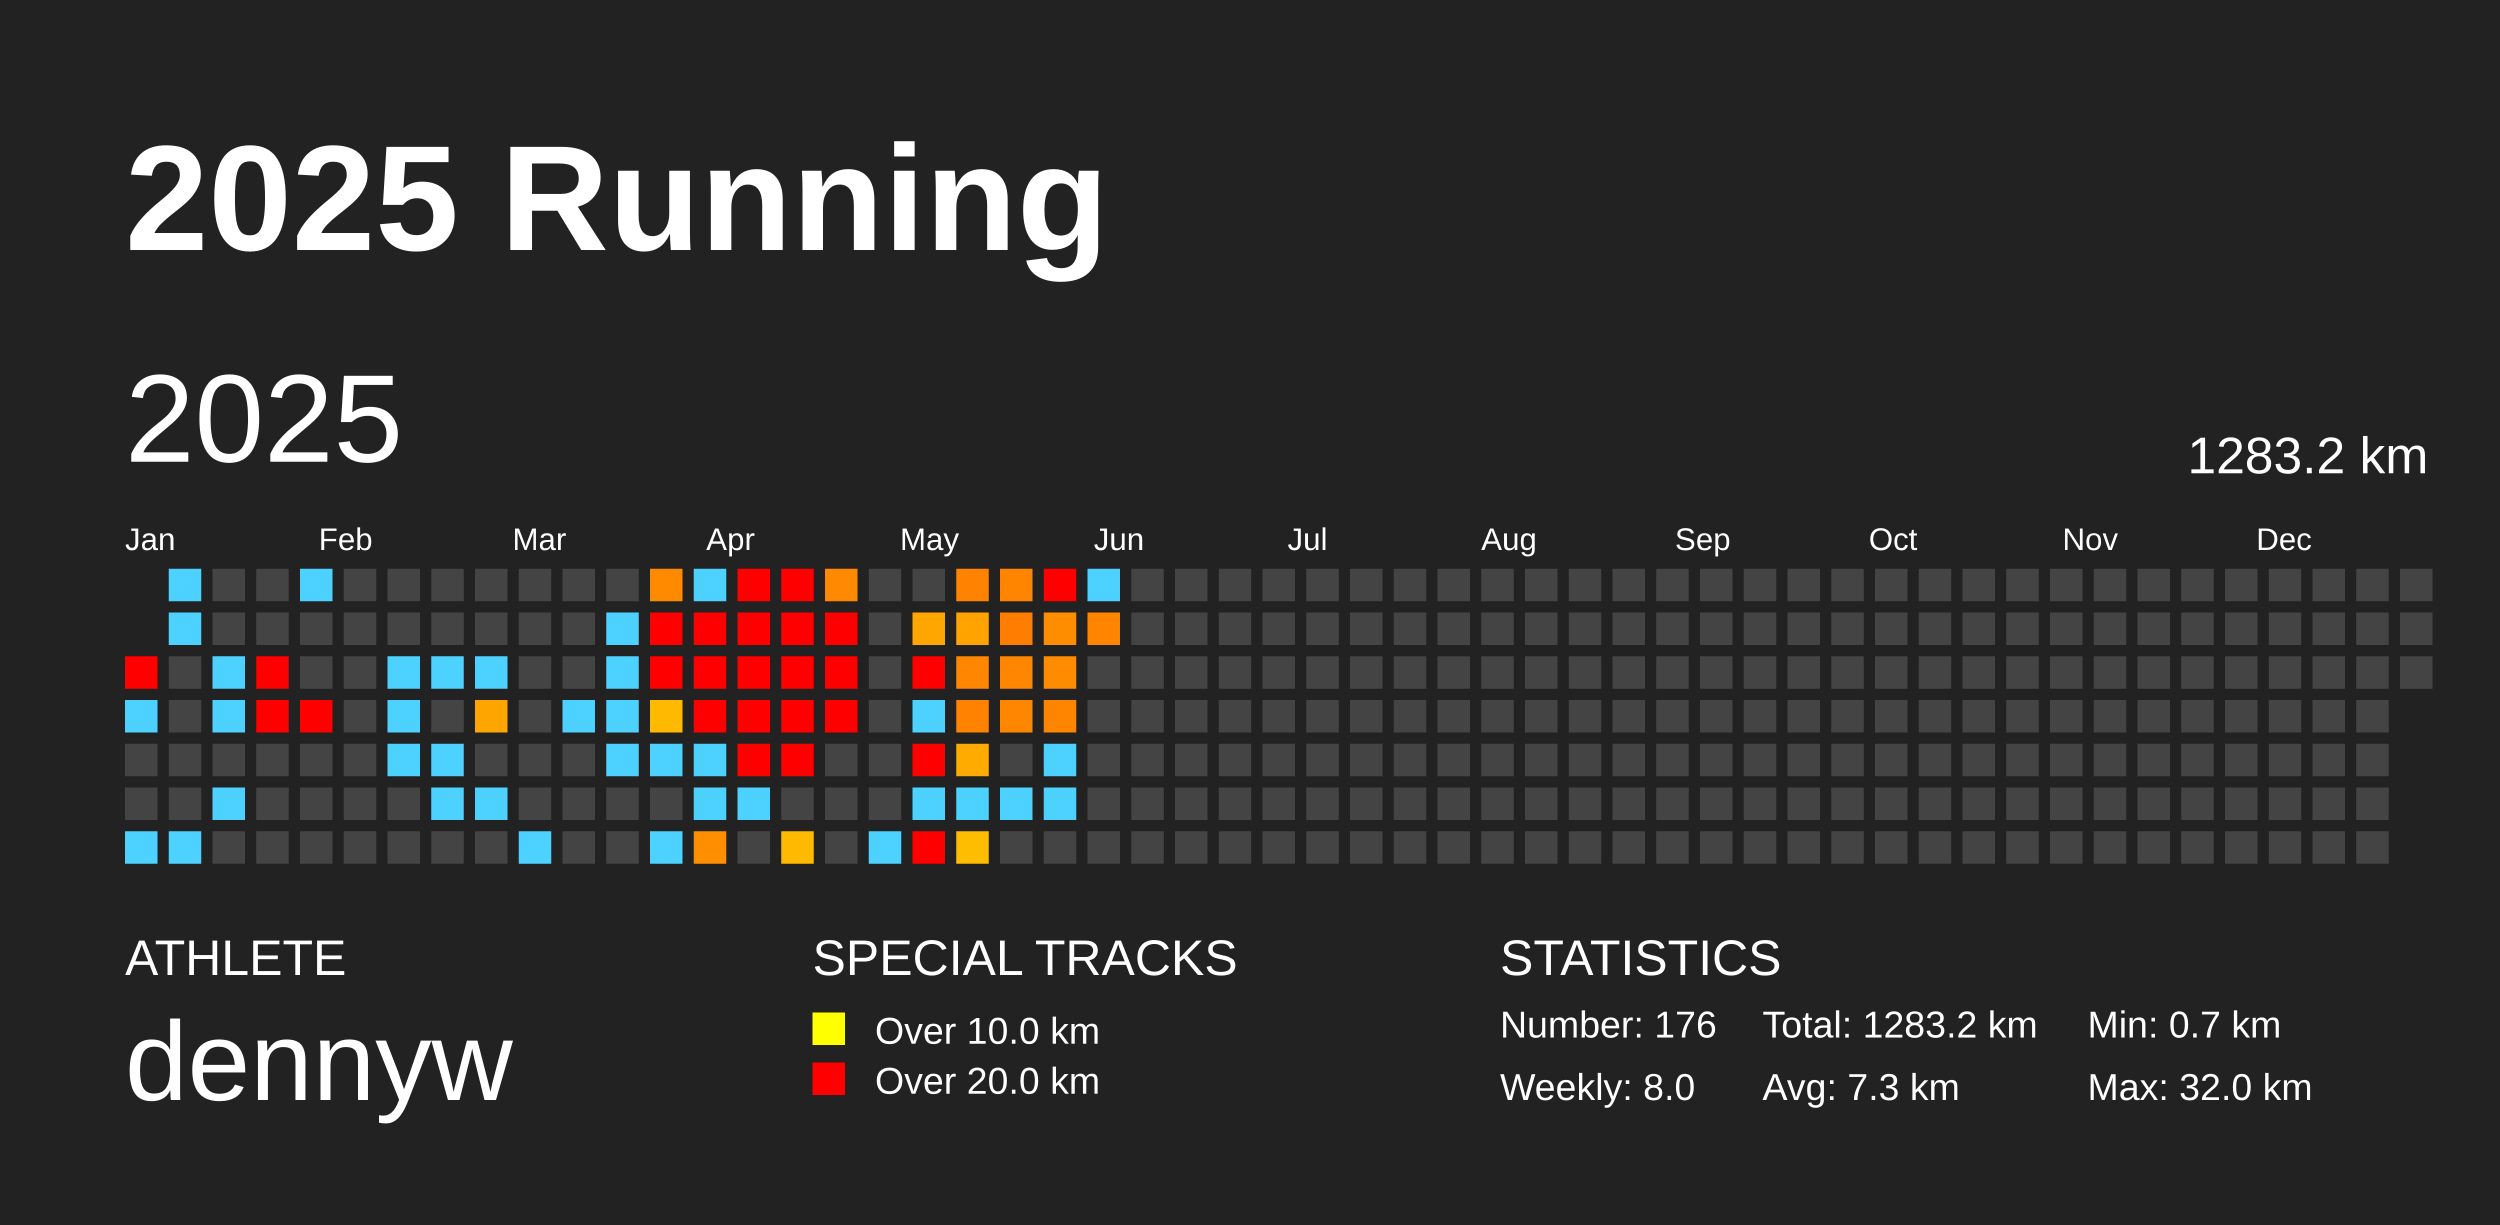
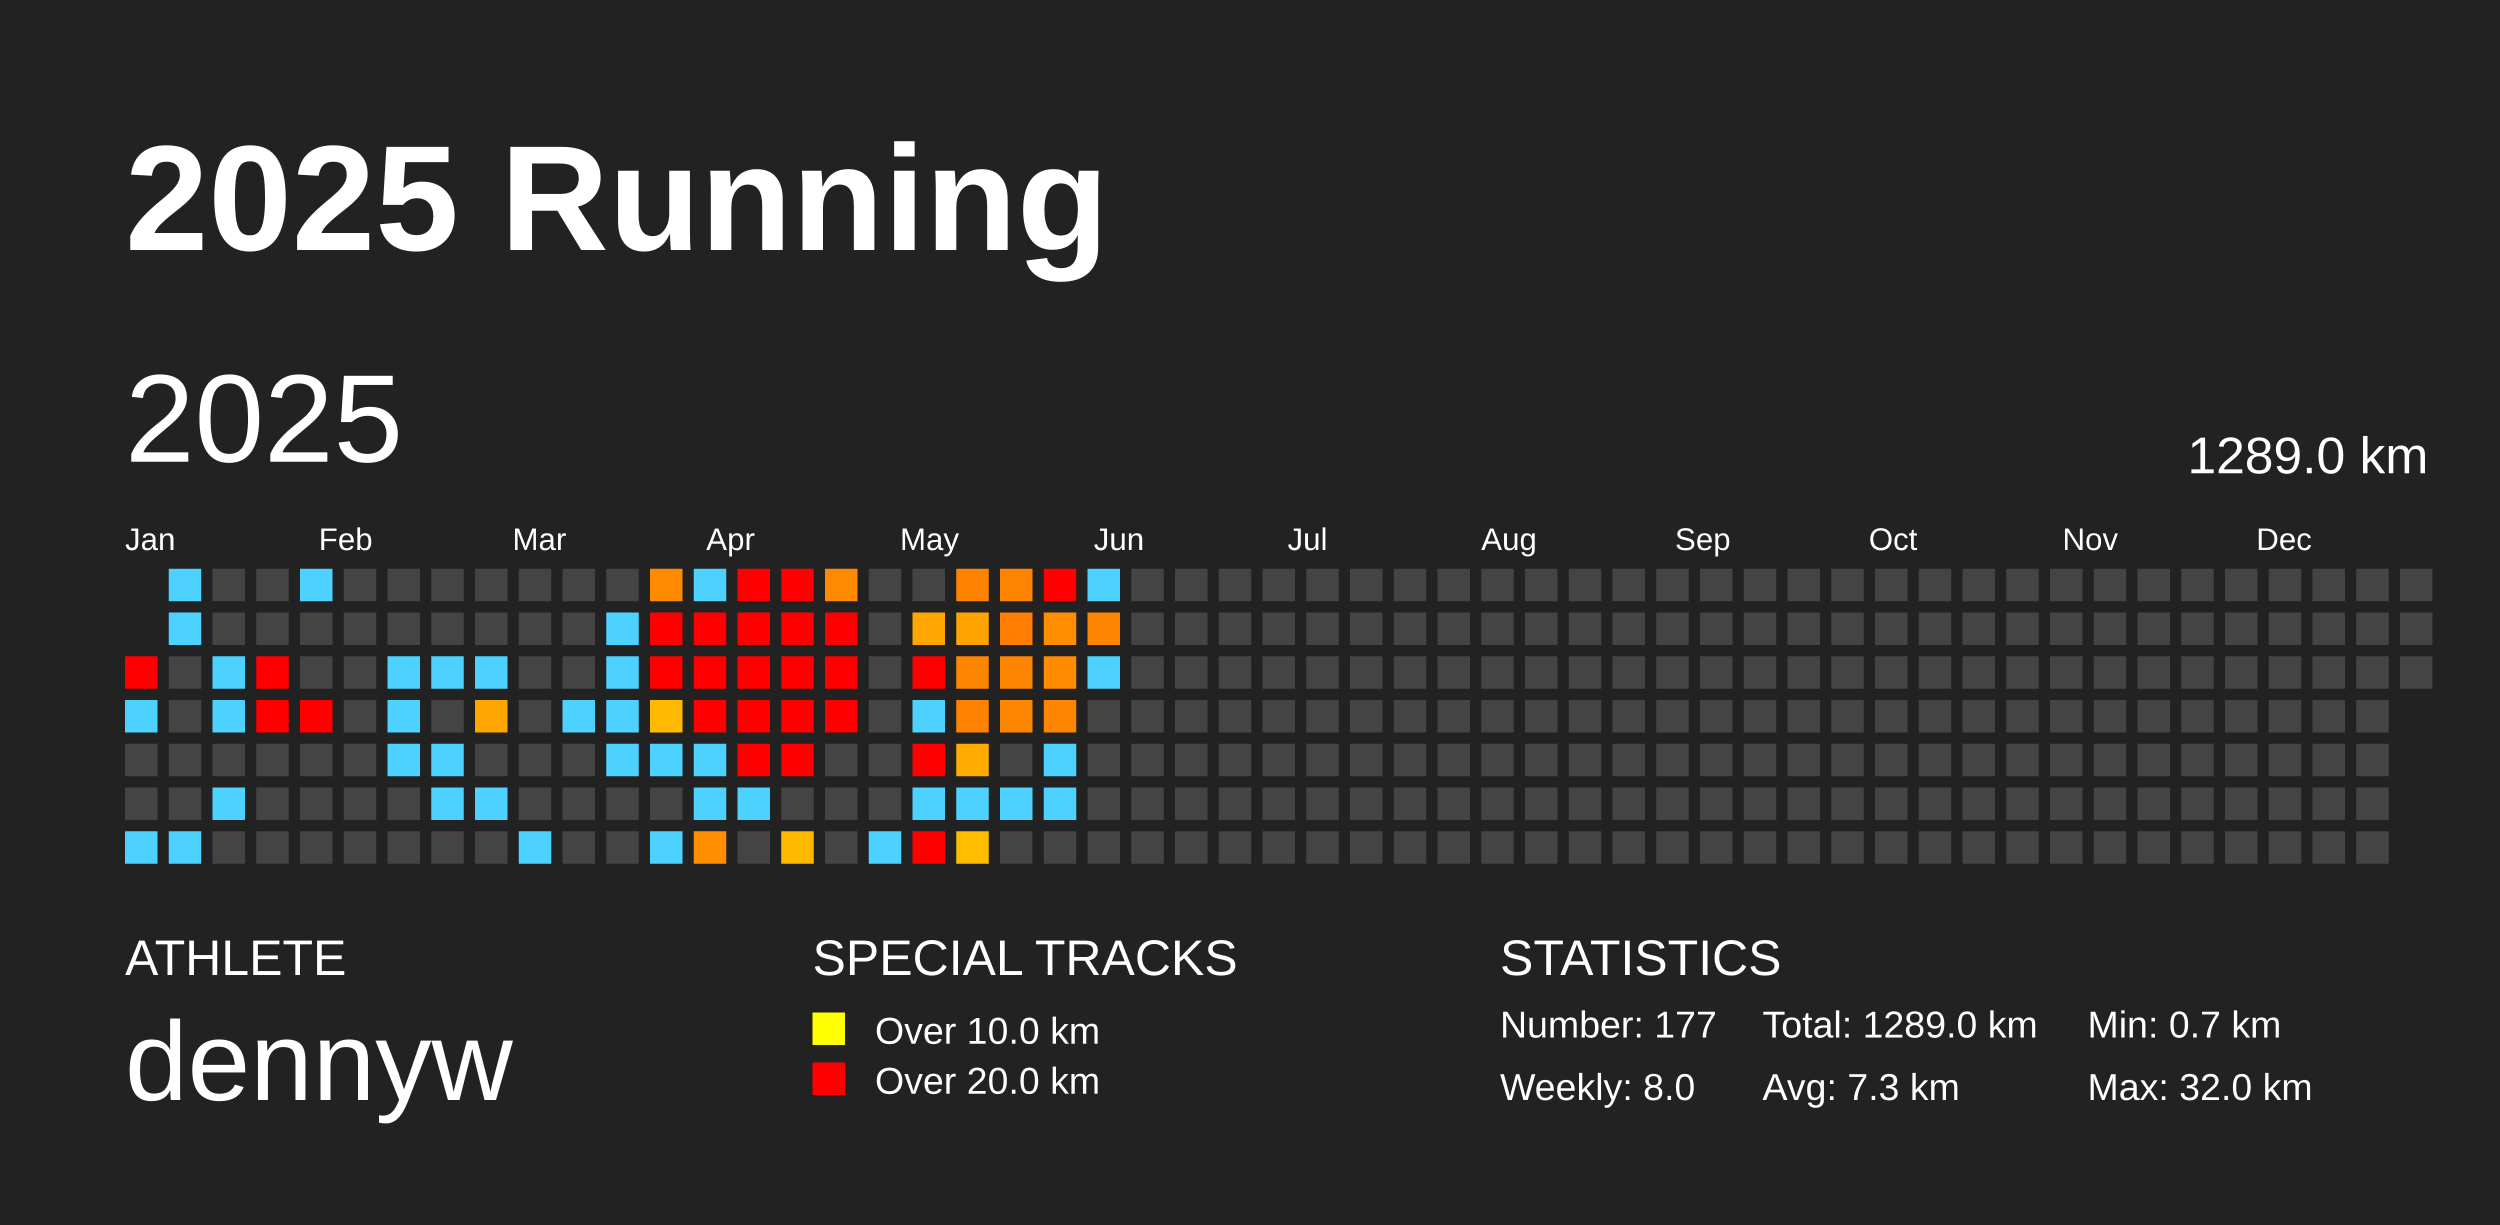
<svg xmlns="http://www.w3.org/2000/svg" baseProfile="full" height="98mm" version="1.1" viewBox="0,0,200,98" width="200mm">
  <defs />
  <rect fill="#222222" height="98" width="200" x="0" y="0" />
  <text fill="#FFFFFF" style="font-size:12px; font-family:Arial; font-weight:bold;" x="10" y="20">2025 Running</text>
  <text fill="#FFFFFF" style="font-size:4px; font-family:Arial" x="10" y="78">ATHLETE</text>
  <text fill="#FFFFFF" style="font-size:9px; font-family:Arial" x="10" y="88">dennyw</text>
  <text fill="#FFFFFF" style="font-size:4px; font-family:Arial" x="65" y="78">SPECIAL TRACKS</text>
  <rect fill="yellow" height="2.6" width="2.6" x="65" y="81" />
  <text fill="#FFFFFF" style="font-size:3px; font-family:Arial" x="70" y="83.5">Over 10.0 km</text>
  <rect fill="red" height="2.6" width="2.6" x="65" y="85" />
  <text fill="#FFFFFF" style="font-size:3px; font-family:Arial" x="70" y="87.5">Over 20.0 km</text>
  <text fill="#FFFFFF" style="font-size:4px; font-family:Arial" x="120" y="78">STATISTICS</text>
-   <text fill="#FFFFFF" style="font-size:3px; font-family:Arial" x="120" y="83">Number: 176</text>
+   <text fill="#FFFFFF" style="font-size:3px; font-family:Arial" x="120" y="83">Number: 177</text>
  <text fill="#FFFFFF" style="font-size:3px; font-family:Arial" x="120" y="88">Weekly: 8.0</text>
-   <text fill="#FFFFFF" style="font-size:3px; font-family:Arial" x="141" y="83">Total: 1283.2 km</text>
+   <text fill="#FFFFFF" style="font-size:3px; font-family:Arial" x="141" y="83">Total: 1289.0 km</text>
  <text fill="#FFFFFF" style="font-size:3px; font-family:Arial" x="141" y="88">Avg: 7.3 km</text>
  <text fill="#FFFFFF" style="font-size:3px; font-family:Arial" x="167" y="83">Min: 0.7 km</text>
  <text fill="#FFFFFF" style="font-size:3px; font-family:Arial" x="167" y="88">Max: 32.0 km</text>
  <text dominant-baseline="hanging" fill="#FFFFFF" style="font-size:10.0px; font-family:Arial;" x="10" y="30">2025</text>
-   <text dominant-baseline="hanging" fill="#FFFFFF" style="font-size:4.125px; font-family:Arial;" x="175" y="35">1283.2 km</text>
+   <text dominant-baseline="hanging" fill="#FFFFFF" style="font-size:4.125px; font-family:Arial;" x="175" y="35">1289.0 km</text>
  <text fill="#FFFFFF" style="font-size:2.5px; font-family:Arial" x="10.0" y="44">Jan</text>
  <text fill="#FFFFFF" style="font-size:2.5px; font-family:Arial" x="25.5" y="44">Feb</text>
  <text fill="#FFFFFF" style="font-size:2.5px; font-family:Arial" x="41.0" y="44">Mar</text>
  <text fill="#FFFFFF" style="font-size:2.5px; font-family:Arial" x="56.5" y="44">Apr</text>
  <text fill="#FFFFFF" style="font-size:2.5px; font-family:Arial" x="72.0" y="44">May</text>
  <text fill="#FFFFFF" style="font-size:2.5px; font-family:Arial" x="87.5" y="44">Jun</text>
  <text fill="#FFFFFF" style="font-size:2.5px; font-family:Arial" x="103.0" y="44">Jul</text>
  <text fill="#FFFFFF" style="font-size:2.5px; font-family:Arial" x="118.5" y="44">Aug</text>
  <text fill="#FFFFFF" style="font-size:2.5px; font-family:Arial" x="134.0" y="44">Sep</text>
  <text fill="#FFFFFF" style="font-size:2.5px; font-family:Arial" x="149.5" y="44">Oct</text>
  <text fill="#FFFFFF" style="font-size:2.5px; font-family:Arial" x="165.0" y="44">Nov</text>
  <text fill="#FFFFFF" style="font-size:2.5px; font-family:Arial" x="180.5" y="44">Dec</text>
  <rect fill="red" height="2.6" width="2.6" x="10.0" y="52.5" />
  <rect fill="#4dd2ff" height="2.6" width="2.6" x="10.0" y="56.0" />
  <rect fill="#444444" height="2.6" width="2.6" x="10.0" y="59.5" />
  <rect fill="#444444" height="2.6" width="2.6" x="10.0" y="63.0" />
  <rect fill="#4dd2ff" height="2.6" width="2.6" x="10.0" y="66.5" />
  <rect fill="#4dd2ff" height="2.6" width="2.6" x="13.5" y="45.5" />
  <rect fill="#4dd2ff" height="2.6" width="2.6" x="13.5" y="49.0" />
  <rect fill="#444444" height="2.6" width="2.6" x="13.5" y="52.5" />
  <rect fill="#444444" height="2.6" width="2.6" x="13.5" y="56.0" />
  <rect fill="#444444" height="2.6" width="2.6" x="13.5" y="59.5" />
  <rect fill="#444444" height="2.6" width="2.6" x="13.5" y="63.0" />
  <rect fill="#4dd2ff" height="2.6" width="2.6" x="13.5" y="66.5" />
  <rect fill="#444444" height="2.6" width="2.6" x="17.0" y="45.5" />
  <rect fill="#444444" height="2.6" width="2.6" x="17.0" y="49.0" />
  <rect fill="#4dd2ff" height="2.6" width="2.6" x="17.0" y="52.5" />
  <rect fill="#4dd2ff" height="2.6" width="2.6" x="17.0" y="56.0" />
  <rect fill="#444444" height="2.6" width="2.6" x="17.0" y="59.5" />
  <rect fill="#4dd2ff" height="2.6" width="2.6" x="17.0" y="63.0" />
  <rect fill="#444444" height="2.6" width="2.6" x="17.0" y="66.5" />
  <rect fill="#444444" height="2.6" width="2.6" x="20.5" y="45.5" />
  <rect fill="#444444" height="2.6" width="2.6" x="20.5" y="49.0" />
  <rect fill="red" height="2.6" width="2.6" x="20.5" y="52.5" />
  <rect fill="red" height="2.6" width="2.6" x="20.5" y="56.0" />
  <rect fill="#444444" height="2.6" width="2.6" x="20.5" y="59.5" />
  <rect fill="#444444" height="2.6" width="2.6" x="20.5" y="63.0" />
  <rect fill="#444444" height="2.6" width="2.6" x="20.5" y="66.5" />
  <rect fill="#4dd2ff" height="2.6" width="2.6" x="24.0" y="45.5" />
  <rect fill="#444444" height="2.6" width="2.6" x="24.0" y="49.0" />
  <rect fill="#444444" height="2.6" width="2.6" x="24.0" y="52.5" />
  <rect fill="red" height="2.6" width="2.6" x="24.0" y="56.0" />
  <rect fill="#444444" height="2.6" width="2.6" x="24.0" y="59.5" />
  <rect fill="#444444" height="2.6" width="2.6" x="24.0" y="63.0" />
  <rect fill="#444444" height="2.6" width="2.6" x="24.0" y="66.5" />
  <rect fill="#444444" height="2.6" width="2.6" x="27.5" y="45.5" />
  <rect fill="#444444" height="2.6" width="2.6" x="27.5" y="49.0" />
  <rect fill="#444444" height="2.6" width="2.6" x="27.5" y="52.5" />
  <rect fill="#444444" height="2.6" width="2.6" x="27.5" y="56.0" />
  <rect fill="#444444" height="2.6" width="2.6" x="27.5" y="59.5" />
  <rect fill="#444444" height="2.6" width="2.6" x="27.5" y="63.0" />
  <rect fill="#444444" height="2.6" width="2.6" x="27.5" y="66.5" />
  <rect fill="#444444" height="2.6" width="2.6" x="31.0" y="45.5" />
  <rect fill="#444444" height="2.6" width="2.6" x="31.0" y="49.0" />
  <rect fill="#4dd2ff" height="2.6" width="2.6" x="31.0" y="52.5" />
  <rect fill="#4dd2ff" height="2.6" width="2.6" x="31.0" y="56.0" />
  <rect fill="#4dd2ff" height="2.6" width="2.6" x="31.0" y="59.5" />
  <rect fill="#444444" height="2.6" width="2.6" x="31.0" y="63.0" />
  <rect fill="#444444" height="2.6" width="2.6" x="31.0" y="66.5" />
  <rect fill="#444444" height="2.6" width="2.6" x="34.5" y="45.5" />
  <rect fill="#444444" height="2.6" width="2.6" x="34.5" y="49.0" />
  <rect fill="#4dd2ff" height="2.6" width="2.6" x="34.5" y="52.5" />
  <rect fill="#444444" height="2.6" width="2.6" x="34.5" y="56.0" />
  <rect fill="#4dd2ff" height="2.6" width="2.6" x="34.5" y="59.5" />
  <rect fill="#4dd2ff" height="2.6" width="2.6" x="34.5" y="63.0" />
  <rect fill="#444444" height="2.6" width="2.6" x="34.5" y="66.5" />
  <rect fill="#444444" height="2.6" width="2.6" x="38.0" y="45.5" />
  <rect fill="#444444" height="2.6" width="2.6" x="38.0" y="49.0" />
  <rect fill="#4dd2ff" height="2.6" width="2.6" x="38.0" y="52.5" />
  <rect fill="#ffa500" height="2.6" width="2.6" x="38.0" y="56.0" />
  <rect fill="#444444" height="2.6" width="2.6" x="38.0" y="59.5" />
  <rect fill="#4dd2ff" height="2.6" width="2.6" x="38.0" y="63.0" />
  <rect fill="#444444" height="2.6" width="2.6" x="38.0" y="66.5" />
  <rect fill="#444444" height="2.6" width="2.6" x="41.5" y="45.5" />
  <rect fill="#444444" height="2.6" width="2.6" x="41.5" y="49.0" />
  <rect fill="#444444" height="2.6" width="2.6" x="41.5" y="52.5" />
  <rect fill="#444444" height="2.6" width="2.6" x="41.5" y="56.0" />
  <rect fill="#444444" height="2.6" width="2.6" x="41.5" y="59.5" />
  <rect fill="#444444" height="2.6" width="2.6" x="41.5" y="63.0" />
  <rect fill="#4dd2ff" height="2.6" width="2.6" x="41.5" y="66.5" />
  <rect fill="#444444" height="2.6" width="2.6" x="45.0" y="45.5" />
  <rect fill="#444444" height="2.6" width="2.6" x="45.0" y="49.0" />
  <rect fill="#444444" height="2.6" width="2.6" x="45.0" y="52.5" />
  <rect fill="#4dd2ff" height="2.6" width="2.6" x="45.0" y="56.0" />
  <rect fill="#444444" height="2.6" width="2.6" x="45.0" y="59.5" />
  <rect fill="#444444" height="2.6" width="2.6" x="45.0" y="63.0" />
  <rect fill="#444444" height="2.6" width="2.6" x="45.0" y="66.5" />
  <rect fill="#444444" height="2.6" width="2.6" x="48.5" y="45.5" />
  <rect fill="#4dd2ff" height="2.6" width="2.6" x="48.5" y="49.0" />
  <rect fill="#4dd2ff" height="2.6" width="2.6" x="48.5" y="52.5" />
  <rect fill="#4dd2ff" height="2.6" width="2.6" x="48.5" y="56.0" />
  <rect fill="#4dd2ff" height="2.6" width="2.6" x="48.5" y="59.5" />
  <rect fill="#444444" height="2.6" width="2.6" x="48.5" y="63.0" />
  <rect fill="#444444" height="2.6" width="2.6" x="48.5" y="66.5" />
  <rect fill="#ff8a00" height="2.6" width="2.6" x="52.0" y="45.5" />
  <rect fill="red" height="2.6" width="2.6" x="52.0" y="49.0" />
  <rect fill="red" height="2.6" width="2.6" x="52.0" y="52.5" />
  <rect fill="#ffb900" height="2.6" width="2.6" x="52.0" y="56.0" />
  <rect fill="#4dd2ff" height="2.6" width="2.6" x="52.0" y="59.5" />
  <rect fill="#444444" height="2.6" width="2.6" x="52.0" y="63.0" />
  <rect fill="#4dd2ff" height="2.6" width="2.6" x="52.0" y="66.5" />
  <rect fill="#4dd2ff" height="2.6" width="2.6" x="55.5" y="45.5" />
  <rect fill="red" height="2.6" width="2.6" x="55.5" y="49.0" />
  <rect fill="red" height="2.6" width="2.6" x="55.5" y="52.5" />
  <rect fill="red" height="2.6" width="2.6" x="55.5" y="56.0" />
  <rect fill="#4dd2ff" height="2.6" width="2.6" x="55.5" y="59.5" />
  <rect fill="#4dd2ff" height="2.6" width="2.6" x="55.5" y="63.0" />
  <rect fill="#ff8f00" height="2.6" width="2.6" x="55.5" y="66.5" />
  <rect fill="red" height="2.6" width="2.6" x="59.0" y="45.5" />
  <rect fill="red" height="2.6" width="2.6" x="59.0" y="49.0" />
  <rect fill="red" height="2.6" width="2.6" x="59.0" y="52.5" />
  <rect fill="red" height="2.6" width="2.6" x="59.0" y="56.0" />
  <rect fill="red" height="2.6" width="2.6" x="59.0" y="59.5" />
  <rect fill="#4dd2ff" height="2.6" width="2.6" x="59.0" y="63.0" />
  <rect fill="#444444" height="2.6" width="2.6" x="59.0" y="66.5" />
  <rect fill="red" height="2.6" width="2.6" x="62.5" y="45.5" />
  <rect fill="red" height="2.6" width="2.6" x="62.5" y="49.0" />
  <rect fill="red" height="2.6" width="2.6" x="62.5" y="52.5" />
  <rect fill="red" height="2.6" width="2.6" x="62.5" y="56.0" />
  <rect fill="red" height="2.6" width="2.6" x="62.5" y="59.5" />
  <rect fill="#444444" height="2.6" width="2.6" x="62.5" y="63.0" />
  <rect fill="#ffba00" height="2.6" width="2.6" x="62.5" y="66.5" />
  <rect fill="#ff8900" height="2.6" width="2.6" x="66.0" y="45.5" />
  <rect fill="red" height="2.6" width="2.6" x="66.0" y="49.0" />
  <rect fill="red" height="2.6" width="2.6" x="66.0" y="52.5" />
  <rect fill="red" height="2.6" width="2.6" x="66.0" y="56.0" />
  <rect fill="#444444" height="2.6" width="2.6" x="66.0" y="59.5" />
  <rect fill="#444444" height="2.6" width="2.6" x="66.0" y="63.0" />
  <rect fill="#444444" height="2.6" width="2.6" x="66.0" y="66.5" />
  <rect fill="#444444" height="2.6" width="2.6" x="69.5" y="45.5" />
  <rect fill="#444444" height="2.6" width="2.6" x="69.5" y="49.0" />
  <rect fill="#444444" height="2.6" width="2.6" x="69.5" y="52.5" />
  <rect fill="#444444" height="2.6" width="2.6" x="69.5" y="56.0" />
  <rect fill="#444444" height="2.6" width="2.6" x="69.5" y="59.5" />
  <rect fill="#444444" height="2.6" width="2.6" x="69.5" y="63.0" />
  <rect fill="#4dd2ff" height="2.6" width="2.6" x="69.5" y="66.5" />
  <rect fill="#444444" height="2.6" width="2.6" x="73.0" y="45.5" />
  <rect fill="#ffa600" height="2.6" width="2.6" x="73.0" y="49.0" />
  <rect fill="red" height="2.6" width="2.6" x="73.0" y="52.5" />
  <rect fill="#4dd2ff" height="2.6" width="2.6" x="73.0" y="56.0" />
  <rect fill="red" height="2.6" width="2.6" x="73.0" y="59.5" />
  <rect fill="#4dd2ff" height="2.6" width="2.6" x="73.0" y="63.0" />
  <rect fill="red" height="2.6" width="2.6" x="73.0" y="66.5" />
  <rect fill="#ff8200" height="2.6" width="2.6" x="76.5" y="45.5" />
  <rect fill="#ffa300" height="2.6" width="2.6" x="76.5" y="49.0" />
  <rect fill="#ff8600" height="2.6" width="2.6" x="76.5" y="52.5" />
  <rect fill="#ff8200" height="2.6" width="2.6" x="76.5" y="56.0" />
  <rect fill="#ffab00" height="2.6" width="2.6" x="76.5" y="59.5" />
  <rect fill="#4dd2ff" height="2.6" width="2.6" x="76.5" y="63.0" />
  <rect fill="#ffbd00" height="2.6" width="2.6" x="76.5" y="66.5" />
  <rect fill="#ff8400" height="2.6" width="2.6" x="80.0" y="45.5" />
  <rect fill="#ff7d00" height="2.6" width="2.6" x="80.0" y="49.0" />
  <rect fill="#ff8600" height="2.6" width="2.6" x="80.0" y="52.5" />
  <rect fill="#ff8700" height="2.6" width="2.6" x="80.0" y="56.0" />
  <rect fill="#444444" height="2.6" width="2.6" x="80.0" y="59.5" />
  <rect fill="#4dd2ff" height="2.6" width="2.6" x="80.0" y="63.0" />
  <rect fill="#444444" height="2.6" width="2.6" x="80.0" y="66.5" />
  <rect fill="red" height="2.6" width="2.6" x="83.5" y="45.5" />
  <rect fill="#ff8d00" height="2.6" width="2.6" x="83.5" y="49.0" />
  <rect fill="#ff8c00" height="2.6" width="2.6" x="83.5" y="52.5" />
  <rect fill="#ff8400" height="2.6" width="2.6" x="83.5" y="56.0" />
  <rect fill="#4dd2ff" height="2.6" width="2.6" x="83.5" y="59.5" />
  <rect fill="#4dd2ff" height="2.6" width="2.6" x="83.5" y="63.0" />
  <rect fill="#444444" height="2.6" width="2.6" x="83.5" y="66.5" />
  <rect fill="#4dd2ff" height="2.6" width="2.6" x="87.0" y="45.5" />
  <rect fill="#ff8400" height="2.6" width="2.6" x="87.0" y="49.0" />
-   <rect fill="#444444" height="2.6" width="2.6" x="87.0" y="52.5" />
+   <rect fill="#4dd2ff" height="2.6" width="2.6" x="87.0" y="52.5" />
  <rect fill="#444444" height="2.6" width="2.6" x="87.0" y="56.0" />
  <rect fill="#444444" height="2.6" width="2.6" x="87.0" y="59.5" />
  <rect fill="#444444" height="2.6" width="2.6" x="87.0" y="63.0" />
  <rect fill="#444444" height="2.6" width="2.6" x="87.0" y="66.5" />
  <rect fill="#444444" height="2.6" width="2.6" x="90.5" y="45.5" />
  <rect fill="#444444" height="2.6" width="2.6" x="90.5" y="49.0" />
  <rect fill="#444444" height="2.6" width="2.6" x="90.5" y="52.5" />
  <rect fill="#444444" height="2.6" width="2.6" x="90.5" y="56.0" />
  <rect fill="#444444" height="2.6" width="2.6" x="90.5" y="59.5" />
  <rect fill="#444444" height="2.6" width="2.6" x="90.5" y="63.0" />
  <rect fill="#444444" height="2.6" width="2.6" x="90.5" y="66.5" />
  <rect fill="#444444" height="2.6" width="2.6" x="94.0" y="45.5" />
  <rect fill="#444444" height="2.6" width="2.6" x="94.0" y="49.0" />
  <rect fill="#444444" height="2.6" width="2.6" x="94.0" y="52.5" />
  <rect fill="#444444" height="2.6" width="2.6" x="94.0" y="56.0" />
  <rect fill="#444444" height="2.6" width="2.6" x="94.0" y="59.5" />
  <rect fill="#444444" height="2.6" width="2.6" x="94.0" y="63.0" />
  <rect fill="#444444" height="2.6" width="2.6" x="94.0" y="66.5" />
  <rect fill="#444444" height="2.6" width="2.6" x="97.5" y="45.5" />
  <rect fill="#444444" height="2.6" width="2.6" x="97.5" y="49.0" />
  <rect fill="#444444" height="2.6" width="2.6" x="97.5" y="52.5" />
  <rect fill="#444444" height="2.6" width="2.6" x="97.5" y="56.0" />
  <rect fill="#444444" height="2.6" width="2.6" x="97.5" y="59.5" />
  <rect fill="#444444" height="2.6" width="2.6" x="97.5" y="63.0" />
  <rect fill="#444444" height="2.6" width="2.6" x="97.5" y="66.5" />
  <rect fill="#444444" height="2.6" width="2.6" x="101.0" y="45.5" />
  <rect fill="#444444" height="2.6" width="2.6" x="101.0" y="49.0" />
  <rect fill="#444444" height="2.6" width="2.6" x="101.0" y="52.5" />
  <rect fill="#444444" height="2.6" width="2.6" x="101.0" y="56.0" />
  <rect fill="#444444" height="2.6" width="2.6" x="101.0" y="59.5" />
  <rect fill="#444444" height="2.6" width="2.6" x="101.0" y="63.0" />
  <rect fill="#444444" height="2.6" width="2.6" x="101.0" y="66.5" />
  <rect fill="#444444" height="2.6" width="2.6" x="104.5" y="45.5" />
  <rect fill="#444444" height="2.6" width="2.6" x="104.5" y="49.0" />
  <rect fill="#444444" height="2.6" width="2.6" x="104.5" y="52.5" />
  <rect fill="#444444" height="2.6" width="2.6" x="104.5" y="56.0" />
  <rect fill="#444444" height="2.6" width="2.6" x="104.5" y="59.5" />
  <rect fill="#444444" height="2.6" width="2.6" x="104.5" y="63.0" />
  <rect fill="#444444" height="2.6" width="2.6" x="104.5" y="66.5" />
  <rect fill="#444444" height="2.6" width="2.6" x="108.0" y="45.5" />
  <rect fill="#444444" height="2.6" width="2.6" x="108.0" y="49.0" />
  <rect fill="#444444" height="2.6" width="2.6" x="108.0" y="52.5" />
  <rect fill="#444444" height="2.6" width="2.6" x="108.0" y="56.0" />
  <rect fill="#444444" height="2.6" width="2.6" x="108.0" y="59.5" />
  <rect fill="#444444" height="2.6" width="2.6" x="108.0" y="63.0" />
  <rect fill="#444444" height="2.6" width="2.6" x="108.0" y="66.5" />
  <rect fill="#444444" height="2.6" width="2.6" x="111.5" y="45.5" />
  <rect fill="#444444" height="2.6" width="2.6" x="111.5" y="49.0" />
  <rect fill="#444444" height="2.6" width="2.6" x="111.5" y="52.5" />
  <rect fill="#444444" height="2.6" width="2.6" x="111.5" y="56.0" />
  <rect fill="#444444" height="2.6" width="2.6" x="111.5" y="59.5" />
  <rect fill="#444444" height="2.6" width="2.6" x="111.5" y="63.0" />
  <rect fill="#444444" height="2.6" width="2.6" x="111.5" y="66.5" />
  <rect fill="#444444" height="2.6" width="2.6" x="115.0" y="45.5" />
  <rect fill="#444444" height="2.6" width="2.6" x="115.0" y="49.0" />
  <rect fill="#444444" height="2.6" width="2.6" x="115.0" y="52.5" />
  <rect fill="#444444" height="2.6" width="2.6" x="115.0" y="56.0" />
  <rect fill="#444444" height="2.6" width="2.6" x="115.0" y="59.5" />
  <rect fill="#444444" height="2.6" width="2.6" x="115.0" y="63.0" />
  <rect fill="#444444" height="2.6" width="2.6" x="115.0" y="66.5" />
  <rect fill="#444444" height="2.6" width="2.6" x="118.5" y="45.5" />
  <rect fill="#444444" height="2.6" width="2.6" x="118.5" y="49.0" />
  <rect fill="#444444" height="2.6" width="2.6" x="118.5" y="52.5" />
  <rect fill="#444444" height="2.6" width="2.6" x="118.5" y="56.0" />
  <rect fill="#444444" height="2.6" width="2.6" x="118.5" y="59.5" />
  <rect fill="#444444" height="2.6" width="2.6" x="118.5" y="63.0" />
  <rect fill="#444444" height="2.6" width="2.6" x="118.5" y="66.5" />
  <rect fill="#444444" height="2.6" width="2.6" x="122.0" y="45.5" />
  <rect fill="#444444" height="2.6" width="2.6" x="122.0" y="49.0" />
  <rect fill="#444444" height="2.6" width="2.6" x="122.0" y="52.5" />
  <rect fill="#444444" height="2.6" width="2.6" x="122.0" y="56.0" />
  <rect fill="#444444" height="2.6" width="2.6" x="122.0" y="59.5" />
  <rect fill="#444444" height="2.6" width="2.6" x="122.0" y="63.0" />
  <rect fill="#444444" height="2.6" width="2.6" x="122.0" y="66.5" />
  <rect fill="#444444" height="2.6" width="2.6" x="125.5" y="45.5" />
  <rect fill="#444444" height="2.6" width="2.6" x="125.5" y="49.0" />
  <rect fill="#444444" height="2.6" width="2.6" x="125.5" y="52.5" />
  <rect fill="#444444" height="2.6" width="2.6" x="125.5" y="56.0" />
  <rect fill="#444444" height="2.6" width="2.6" x="125.5" y="59.5" />
  <rect fill="#444444" height="2.6" width="2.6" x="125.5" y="63.0" />
  <rect fill="#444444" height="2.6" width="2.6" x="125.5" y="66.5" />
  <rect fill="#444444" height="2.6" width="2.6" x="129.0" y="45.5" />
  <rect fill="#444444" height="2.6" width="2.6" x="129.0" y="49.0" />
  <rect fill="#444444" height="2.6" width="2.6" x="129.0" y="52.5" />
  <rect fill="#444444" height="2.6" width="2.6" x="129.0" y="56.0" />
  <rect fill="#444444" height="2.6" width="2.6" x="129.0" y="59.5" />
  <rect fill="#444444" height="2.6" width="2.6" x="129.0" y="63.0" />
  <rect fill="#444444" height="2.6" width="2.6" x="129.0" y="66.5" />
  <rect fill="#444444" height="2.6" width="2.6" x="132.5" y="45.5" />
  <rect fill="#444444" height="2.6" width="2.6" x="132.5" y="49.0" />
  <rect fill="#444444" height="2.6" width="2.6" x="132.5" y="52.5" />
  <rect fill="#444444" height="2.6" width="2.6" x="132.5" y="56.0" />
  <rect fill="#444444" height="2.6" width="2.6" x="132.5" y="59.5" />
  <rect fill="#444444" height="2.6" width="2.6" x="132.5" y="63.0" />
  <rect fill="#444444" height="2.6" width="2.6" x="132.5" y="66.5" />
  <rect fill="#444444" height="2.6" width="2.6" x="136.0" y="45.5" />
  <rect fill="#444444" height="2.6" width="2.6" x="136.0" y="49.0" />
  <rect fill="#444444" height="2.6" width="2.6" x="136.0" y="52.5" />
  <rect fill="#444444" height="2.6" width="2.6" x="136.0" y="56.0" />
  <rect fill="#444444" height="2.6" width="2.6" x="136.0" y="59.5" />
  <rect fill="#444444" height="2.6" width="2.6" x="136.0" y="63.0" />
  <rect fill="#444444" height="2.6" width="2.6" x="136.0" y="66.5" />
  <rect fill="#444444" height="2.6" width="2.6" x="139.5" y="45.5" />
  <rect fill="#444444" height="2.6" width="2.6" x="139.5" y="49.0" />
  <rect fill="#444444" height="2.6" width="2.6" x="139.5" y="52.5" />
  <rect fill="#444444" height="2.6" width="2.6" x="139.5" y="56.0" />
  <rect fill="#444444" height="2.6" width="2.6" x="139.5" y="59.5" />
  <rect fill="#444444" height="2.6" width="2.6" x="139.5" y="63.0" />
  <rect fill="#444444" height="2.6" width="2.6" x="139.5" y="66.5" />
  <rect fill="#444444" height="2.6" width="2.6" x="143.0" y="45.5" />
  <rect fill="#444444" height="2.6" width="2.6" x="143.0" y="49.0" />
  <rect fill="#444444" height="2.6" width="2.6" x="143.0" y="52.5" />
  <rect fill="#444444" height="2.6" width="2.6" x="143.0" y="56.0" />
  <rect fill="#444444" height="2.6" width="2.6" x="143.0" y="59.5" />
  <rect fill="#444444" height="2.6" width="2.6" x="143.0" y="63.0" />
  <rect fill="#444444" height="2.6" width="2.6" x="143.0" y="66.5" />
  <rect fill="#444444" height="2.6" width="2.6" x="146.5" y="45.5" />
  <rect fill="#444444" height="2.6" width="2.6" x="146.5" y="49.0" />
  <rect fill="#444444" height="2.6" width="2.6" x="146.5" y="52.5" />
  <rect fill="#444444" height="2.6" width="2.6" x="146.5" y="56.0" />
  <rect fill="#444444" height="2.6" width="2.6" x="146.5" y="59.5" />
  <rect fill="#444444" height="2.6" width="2.6" x="146.5" y="63.0" />
  <rect fill="#444444" height="2.6" width="2.6" x="146.5" y="66.5" />
  <rect fill="#444444" height="2.6" width="2.6" x="150.0" y="45.5" />
  <rect fill="#444444" height="2.6" width="2.6" x="150.0" y="49.0" />
  <rect fill="#444444" height="2.6" width="2.6" x="150.0" y="52.5" />
  <rect fill="#444444" height="2.6" width="2.6" x="150.0" y="56.0" />
  <rect fill="#444444" height="2.6" width="2.6" x="150.0" y="59.5" />
  <rect fill="#444444" height="2.6" width="2.6" x="150.0" y="63.0" />
  <rect fill="#444444" height="2.6" width="2.6" x="150.0" y="66.5" />
  <rect fill="#444444" height="2.6" width="2.6" x="153.5" y="45.5" />
  <rect fill="#444444" height="2.6" width="2.6" x="153.5" y="49.0" />
  <rect fill="#444444" height="2.6" width="2.6" x="153.5" y="52.5" />
  <rect fill="#444444" height="2.6" width="2.6" x="153.5" y="56.0" />
  <rect fill="#444444" height="2.6" width="2.6" x="153.5" y="59.5" />
  <rect fill="#444444" height="2.6" width="2.6" x="153.5" y="63.0" />
  <rect fill="#444444" height="2.6" width="2.6" x="153.5" y="66.5" />
  <rect fill="#444444" height="2.6" width="2.6" x="157.0" y="45.5" />
  <rect fill="#444444" height="2.6" width="2.6" x="157.0" y="49.0" />
  <rect fill="#444444" height="2.6" width="2.6" x="157.0" y="52.5" />
  <rect fill="#444444" height="2.6" width="2.6" x="157.0" y="56.0" />
  <rect fill="#444444" height="2.6" width="2.6" x="157.0" y="59.5" />
  <rect fill="#444444" height="2.6" width="2.6" x="157.0" y="63.0" />
  <rect fill="#444444" height="2.6" width="2.6" x="157.0" y="66.5" />
  <rect fill="#444444" height="2.6" width="2.6" x="160.5" y="45.5" />
  <rect fill="#444444" height="2.6" width="2.6" x="160.5" y="49.0" />
  <rect fill="#444444" height="2.6" width="2.6" x="160.5" y="52.5" />
  <rect fill="#444444" height="2.6" width="2.6" x="160.5" y="56.0" />
  <rect fill="#444444" height="2.6" width="2.6" x="160.5" y="59.5" />
  <rect fill="#444444" height="2.6" width="2.6" x="160.5" y="63.0" />
  <rect fill="#444444" height="2.6" width="2.6" x="160.5" y="66.5" />
  <rect fill="#444444" height="2.6" width="2.6" x="164.0" y="45.5" />
  <rect fill="#444444" height="2.6" width="2.6" x="164.0" y="49.0" />
  <rect fill="#444444" height="2.6" width="2.6" x="164.0" y="52.5" />
  <rect fill="#444444" height="2.6" width="2.6" x="164.0" y="56.0" />
  <rect fill="#444444" height="2.6" width="2.6" x="164.0" y="59.5" />
  <rect fill="#444444" height="2.6" width="2.6" x="164.0" y="63.0" />
  <rect fill="#444444" height="2.6" width="2.6" x="164.0" y="66.5" />
  <rect fill="#444444" height="2.6" width="2.6" x="167.5" y="45.5" />
  <rect fill="#444444" height="2.6" width="2.6" x="167.5" y="49.0" />
  <rect fill="#444444" height="2.6" width="2.6" x="167.5" y="52.5" />
  <rect fill="#444444" height="2.6" width="2.6" x="167.5" y="56.0" />
  <rect fill="#444444" height="2.6" width="2.6" x="167.5" y="59.5" />
  <rect fill="#444444" height="2.6" width="2.6" x="167.5" y="63.0" />
  <rect fill="#444444" height="2.6" width="2.6" x="167.5" y="66.5" />
  <rect fill="#444444" height="2.6" width="2.6" x="171.0" y="45.5" />
  <rect fill="#444444" height="2.6" width="2.6" x="171.0" y="49.0" />
  <rect fill="#444444" height="2.6" width="2.6" x="171.0" y="52.5" />
  <rect fill="#444444" height="2.6" width="2.6" x="171.0" y="56.0" />
  <rect fill="#444444" height="2.6" width="2.6" x="171.0" y="59.5" />
  <rect fill="#444444" height="2.6" width="2.6" x="171.0" y="63.0" />
  <rect fill="#444444" height="2.6" width="2.6" x="171.0" y="66.5" />
  <rect fill="#444444" height="2.6" width="2.6" x="174.5" y="45.5" />
  <rect fill="#444444" height="2.6" width="2.6" x="174.5" y="49.0" />
  <rect fill="#444444" height="2.6" width="2.6" x="174.5" y="52.5" />
  <rect fill="#444444" height="2.6" width="2.6" x="174.5" y="56.0" />
  <rect fill="#444444" height="2.6" width="2.6" x="174.5" y="59.5" />
  <rect fill="#444444" height="2.6" width="2.6" x="174.5" y="63.0" />
  <rect fill="#444444" height="2.6" width="2.6" x="174.5" y="66.5" />
  <rect fill="#444444" height="2.6" width="2.6" x="178.0" y="45.5" />
  <rect fill="#444444" height="2.6" width="2.6" x="178.0" y="49.0" />
  <rect fill="#444444" height="2.6" width="2.6" x="178.0" y="52.5" />
  <rect fill="#444444" height="2.6" width="2.6" x="178.0" y="56.0" />
  <rect fill="#444444" height="2.6" width="2.6" x="178.0" y="59.5" />
  <rect fill="#444444" height="2.6" width="2.6" x="178.0" y="63.0" />
  <rect fill="#444444" height="2.6" width="2.6" x="178.0" y="66.5" />
  <rect fill="#444444" height="2.6" width="2.6" x="181.5" y="45.5" />
  <rect fill="#444444" height="2.6" width="2.6" x="181.5" y="49.0" />
  <rect fill="#444444" height="2.6" width="2.6" x="181.5" y="52.5" />
  <rect fill="#444444" height="2.6" width="2.6" x="181.5" y="56.0" />
  <rect fill="#444444" height="2.6" width="2.6" x="181.5" y="59.5" />
  <rect fill="#444444" height="2.6" width="2.6" x="181.5" y="63.0" />
  <rect fill="#444444" height="2.6" width="2.6" x="181.5" y="66.5" />
  <rect fill="#444444" height="2.6" width="2.6" x="185.0" y="45.5" />
  <rect fill="#444444" height="2.6" width="2.6" x="185.0" y="49.0" />
  <rect fill="#444444" height="2.6" width="2.6" x="185.0" y="52.5" />
  <rect fill="#444444" height="2.6" width="2.6" x="185.0" y="56.0" />
  <rect fill="#444444" height="2.6" width="2.6" x="185.0" y="59.5" />
  <rect fill="#444444" height="2.6" width="2.6" x="185.0" y="63.0" />
  <rect fill="#444444" height="2.6" width="2.6" x="185.0" y="66.5" />
  <rect fill="#444444" height="2.6" width="2.6" x="188.5" y="45.5" />
  <rect fill="#444444" height="2.6" width="2.6" x="188.5" y="49.0" />
  <rect fill="#444444" height="2.6" width="2.6" x="188.5" y="52.5" />
  <rect fill="#444444" height="2.6" width="2.6" x="188.5" y="56.0" />
  <rect fill="#444444" height="2.6" width="2.6" x="188.5" y="59.5" />
  <rect fill="#444444" height="2.6" width="2.6" x="188.5" y="63.0" />
  <rect fill="#444444" height="2.6" width="2.6" x="188.5" y="66.5" />
  <rect fill="#444444" height="2.6" width="2.6" x="192.0" y="45.5" />
  <rect fill="#444444" height="2.6" width="2.6" x="192.0" y="49.0" />
  <rect fill="#444444" height="2.6" width="2.6" x="192.0" y="52.5" />
</svg>
